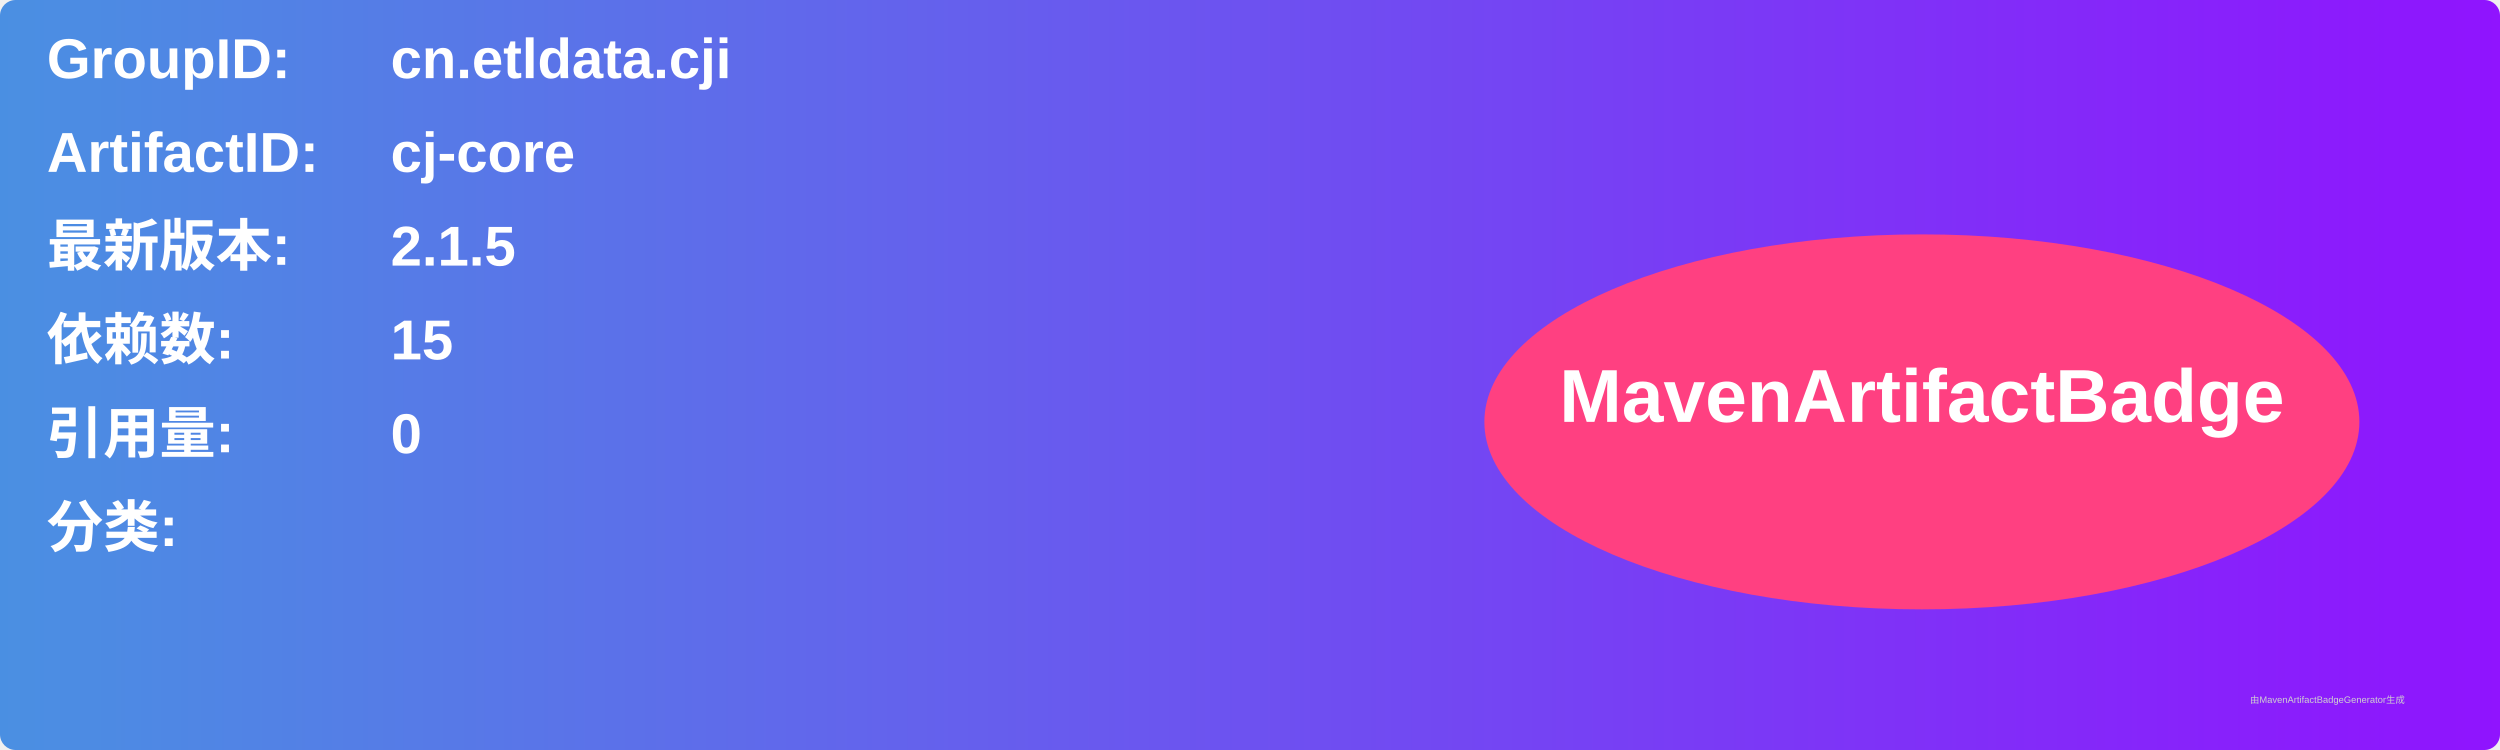
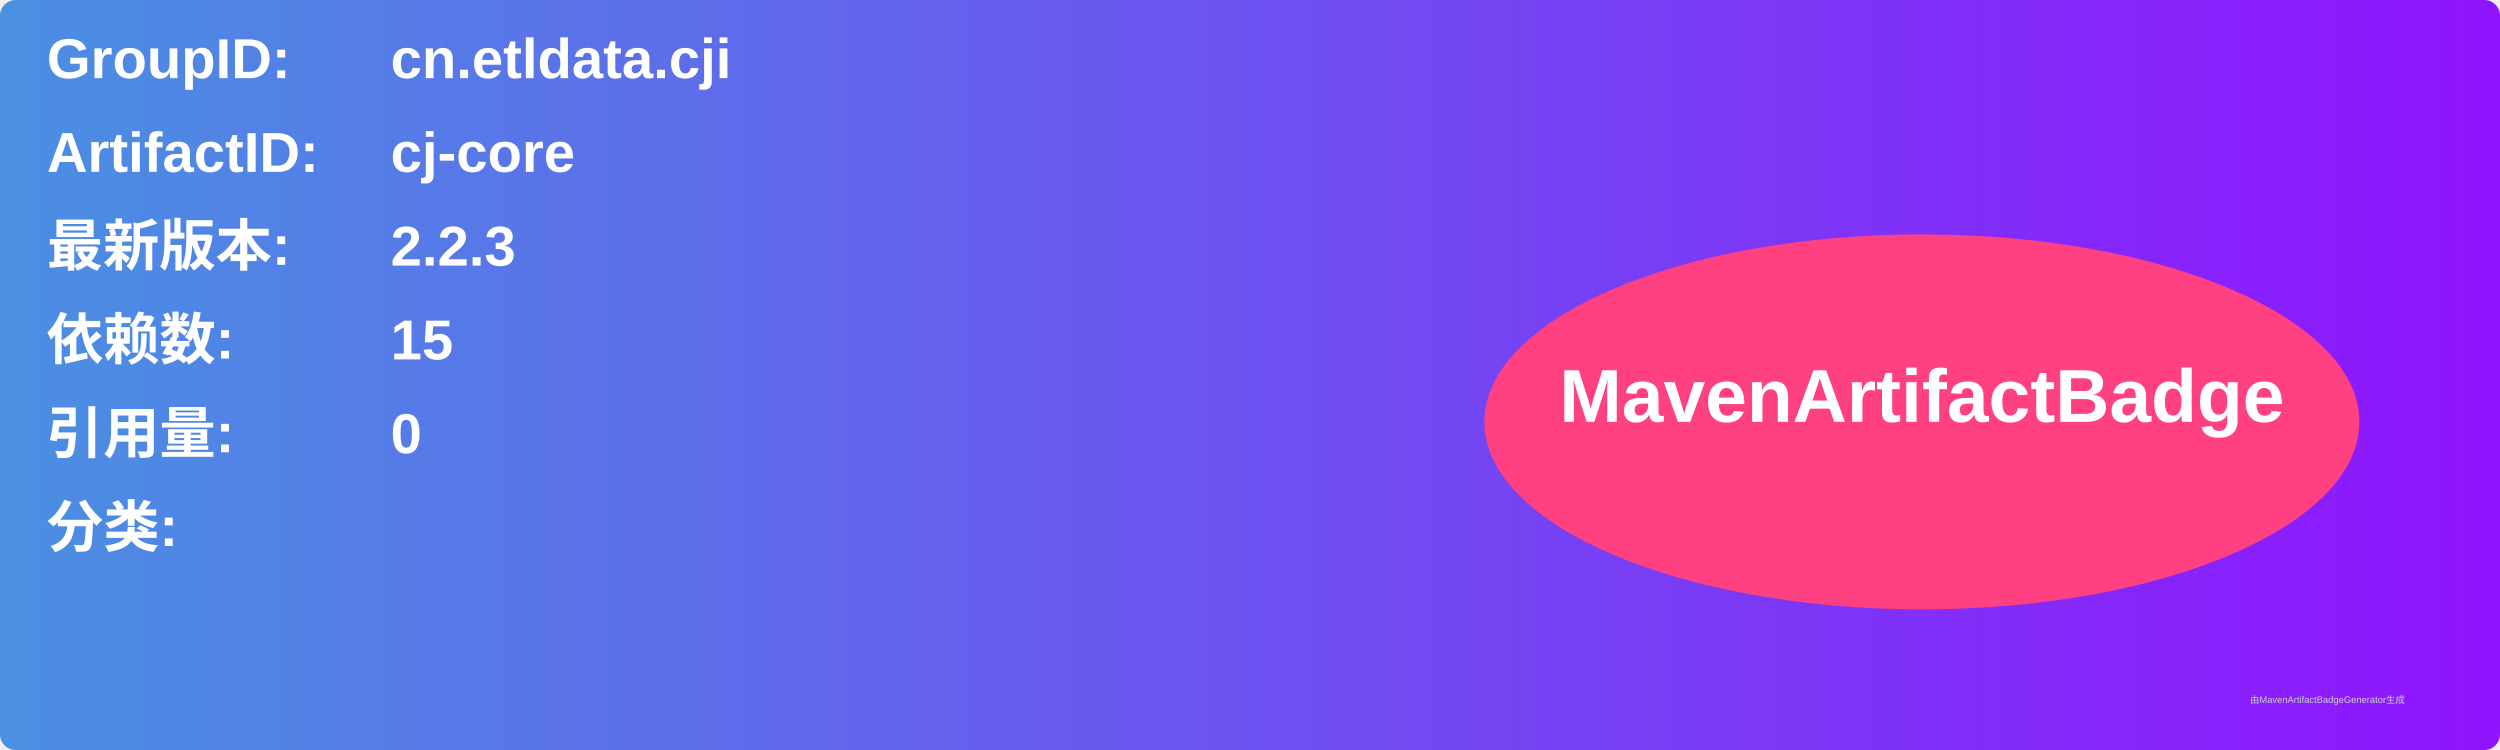
<svg xmlns="http://www.w3.org/2000/svg" width="800" height="240" viewBox="0 0 800 240">
  <linearGradient id="grad" x1="0%" y1="0%" x2="100%" y2="0%">
    <stop offset="0%" stop-color="#4a90e2" />
    <stop offset="100%" stop-color="#9013fe" />
  </linearGradient>
  <rect width="100%" height="100%" rx="5" ry="5" fill="url(#grad)" />
  <g transform="translate(15, 15)">
    <text x="0" y="10" font-family="Arial" font-size="18" fill="white" font-weight="bold" width="260">GroupID:</text>
    <text x="110" y="10" font-family="Arial" font-size="18" fill="white" font-weight="bold" width="460">cn.etldata.cji</text>
    <text x="0" y="40" font-family="Arial" font-size="18" fill="white" font-weight="bold" width="260">ArtifactID:</text>
    <text x="110" y="40" font-family="Arial" font-size="18" fill="white" font-weight="bold" width="460">cj-core</text>
    <text x="0" y="70" font-family="Arial" font-size="18" fill="white" font-weight="bold">最新版本:</text>
    <text x="110" y="70" font-family="Arial" font-size="18" fill="white" font-weight="bold">
-       <tspan font-weight="bold">2.1.5</tspan>
+       <tspan font-weight="bold">2.2.3</tspan>
    </text>
    <text x="0" y="100" font-family="Arial" font-size="18" fill="white" font-weight="bold">依赖数: </text>
    <text x="110" y="100" font-family="Arial" font-size="18" fill="white">
      <tspan font-weight="bold">15</tspan>
    </text>
    <text x="0" y="130" font-family="Arial" font-size="18" fill="white" font-weight="bold">引用量: </text>
    <text x="110" y="130" font-family="Arial" font-size="18" fill="white">
      <tspan font-weight="bold">0</tspan>
    </text>
    <text x="0" y="160" font-family="Arial" font-size="18" fill="white" font-weight="bold">分类:</text>
    <text x="10" y="190" font-family="Arial" font-size="10" fill="white">
      <tspan font-weight="bold" />
    </text>
    <ellipse cx="600" cy="120" rx="140" ry="60" fill="#ff4081" />
    <text x="600" y="120" text-anchor="middle" font-family="Arial" font-size="24" fill="white" font-weight="bold">MavenArtifactBadge</text>
  </g>
  <text x="720" y="225" font-family="Arial" font-size="3" fill="#d0d0d0">由MavenArtifactBadgeGenerator生成</text>
</svg>
